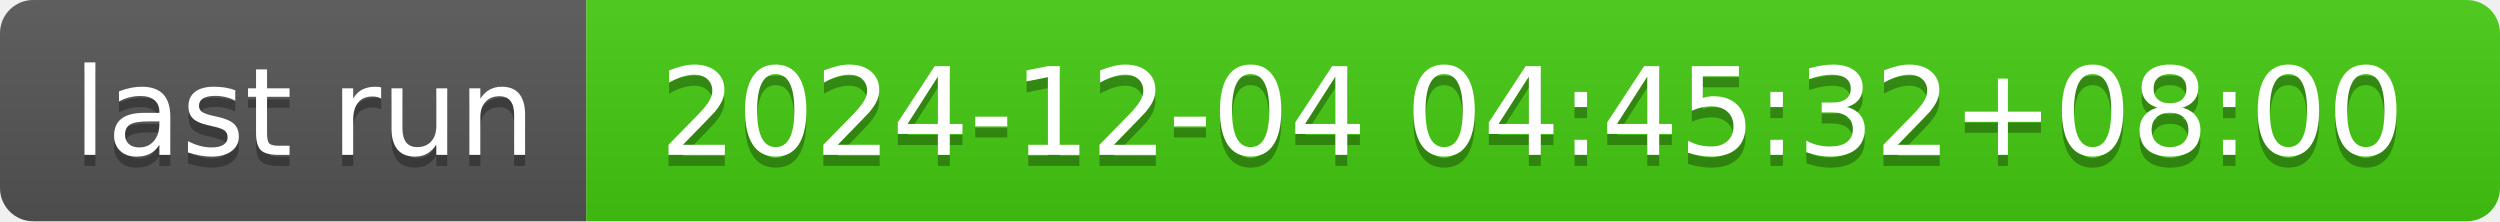
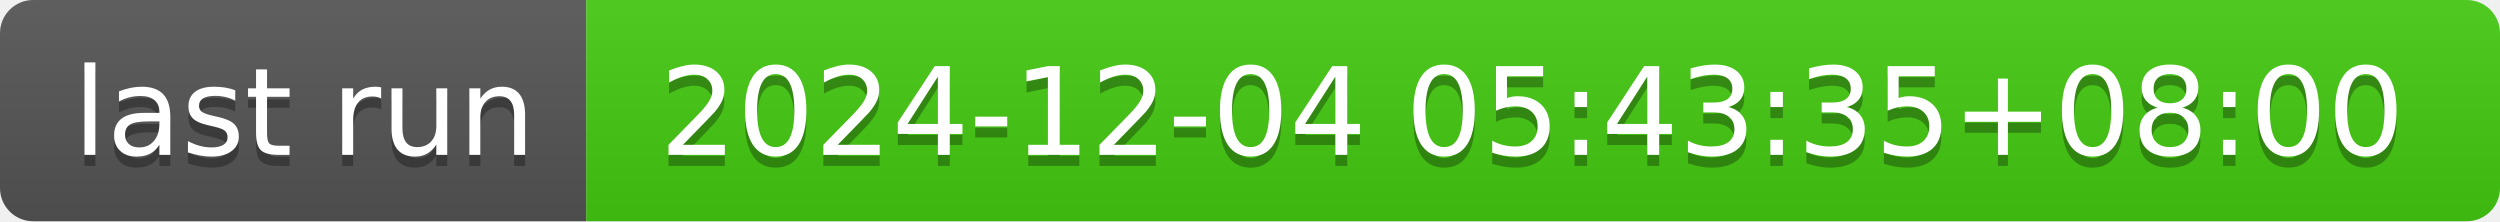
- <svg xmlns="http://www.w3.org/2000/svg" width="226" height="20" role="img" aria-label="last run: 2024-12-04 04:45:32+08:00">
+ <svg xmlns="http://www.w3.org/2000/svg" width="226" height="20" role="img" aria-label="last run: 2024-12-04 05:43:35+08:00">
  <linearGradient id="s" x2="0" y2="100%">
    <stop offset="0" stop-color="#bbb" stop-opacity=".1" />
    <stop offset="1" stop-opacity=".1" />
  </linearGradient>
  <clipPath id="r">
    <rect width="226" height="20" rx="3" fill="#fff" />
  </clipPath>
  <g clip-path="url(#r)">
    <rect width="53" height="20" fill="#555" />
    <rect x="53" width="173" height="20" fill="#4c1" />
    <rect width="226" height="20" fill="url(#s)" />
  </g>
  <g fill="#fff" text-anchor="middle" font-family="Verdana,Geneva,DejaVu Sans,sans-serif" text-rendering="geometricPrecision" font-size="110">
    <text aria-hidden="true" x="275" y="150" fill="#010101" fill-opacity=".3" transform="scale(.1)" textLength="430">last run</text>
    <text x="275" y="140" transform="scale(.1)" fill="#fff" textLength="430">last run</text>
-     <text aria-hidden="true" x="1385" y="150" fill="#010101" fill-opacity=".3" transform="scale(.1)" textLength="1630">2024-12-04 04:45:32+08:00</text>
-     <text x="1385" y="140" transform="scale(.1)" fill="#fff" textLength="1630">2024-12-04 04:45:32+08:00</text>
+     <text aria-hidden="true" x="1385" y="150" fill="#010101" fill-opacity=".3" transform="scale(.1)" textLength="1630">2024-12-04 05:43:35+08:00</text>
+     <text x="1385" y="140" transform="scale(.1)" fill="#fff" textLength="1630">2024-12-04 05:43:35+08:00</text>
  </g>
</svg>
